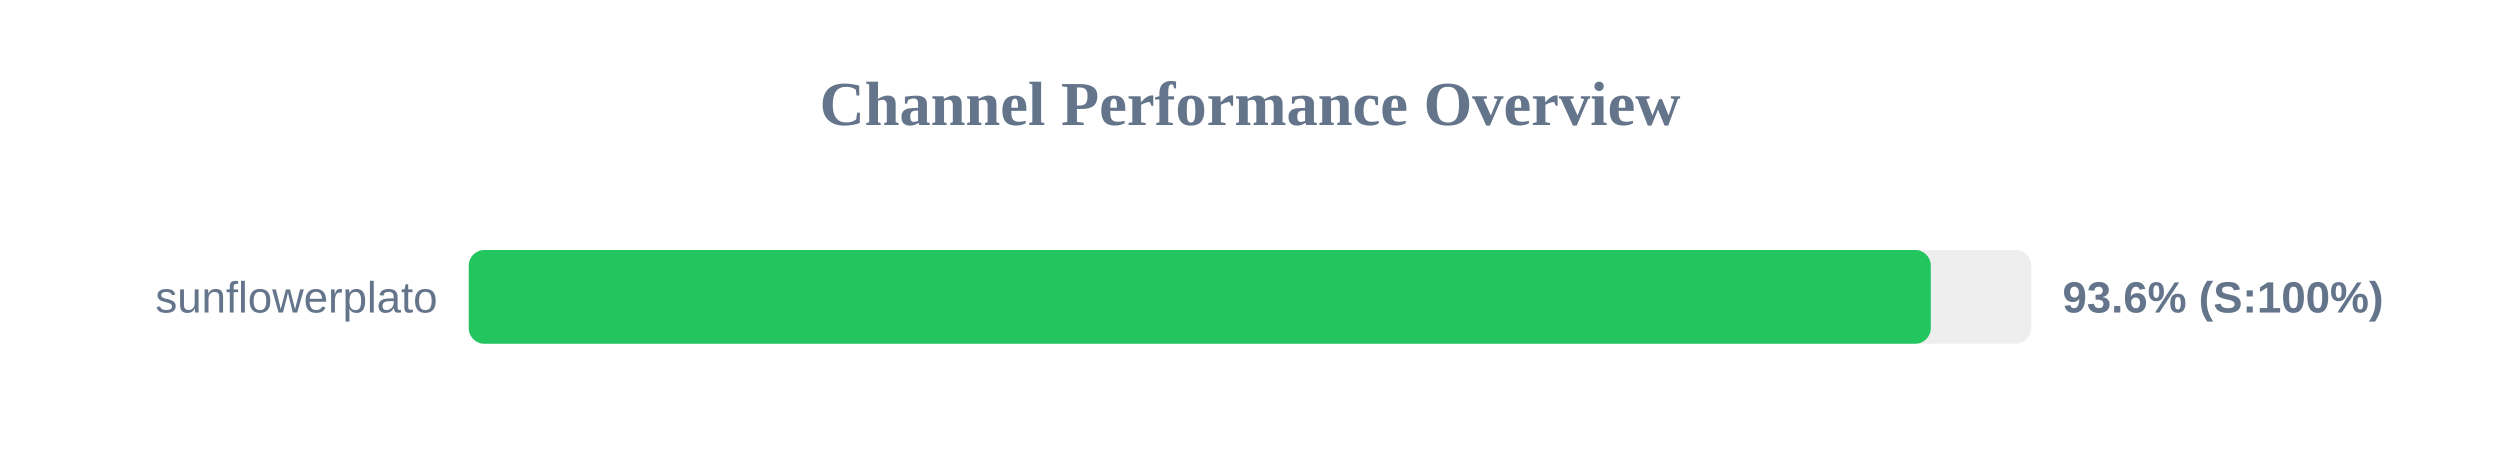
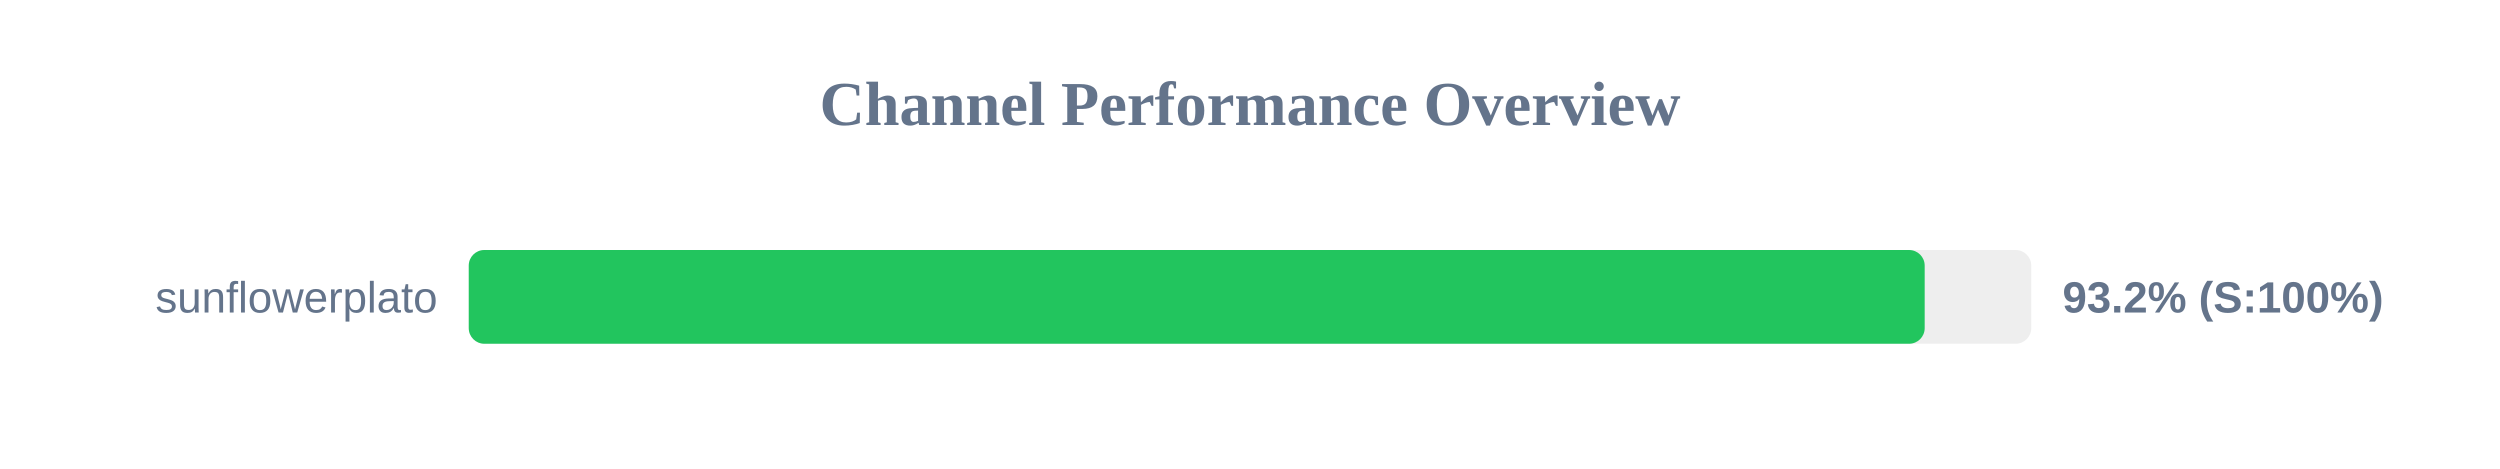
<svg xmlns="http://www.w3.org/2000/svg" width="800" height="150" version="1.1">
  <style>
        .row { font: 14px Arial; fill: #64748b; }
        .score { font: bold 14px Arial; fill: #64748b; }
    </style>
  <text x="400" y="40" text-anchor="middle" font-size="20px" font-weight="bold" fill="#64748b">Channel Performance Overview</text>
  <rect x="150" y="80" width="500" height="30" fill="#eee" rx="5" />
-   <rect x="150" y="80" width="467.85" height="30" fill="#22c55e" rx="5" />
+   <rect x="150" y="80" width="465.9" height="30" fill="#22c55e" rx="5" />
  <text x="140" y="100" text-anchor="end" class="row">sunflowerplato</text>
-   <text x="660" y="100" text-anchor="start" class="score">93.6% (S:100%)</text>
+   <text x="660" y="100" text-anchor="start" class="score">93.2% (S:100%)</text>
</svg>
